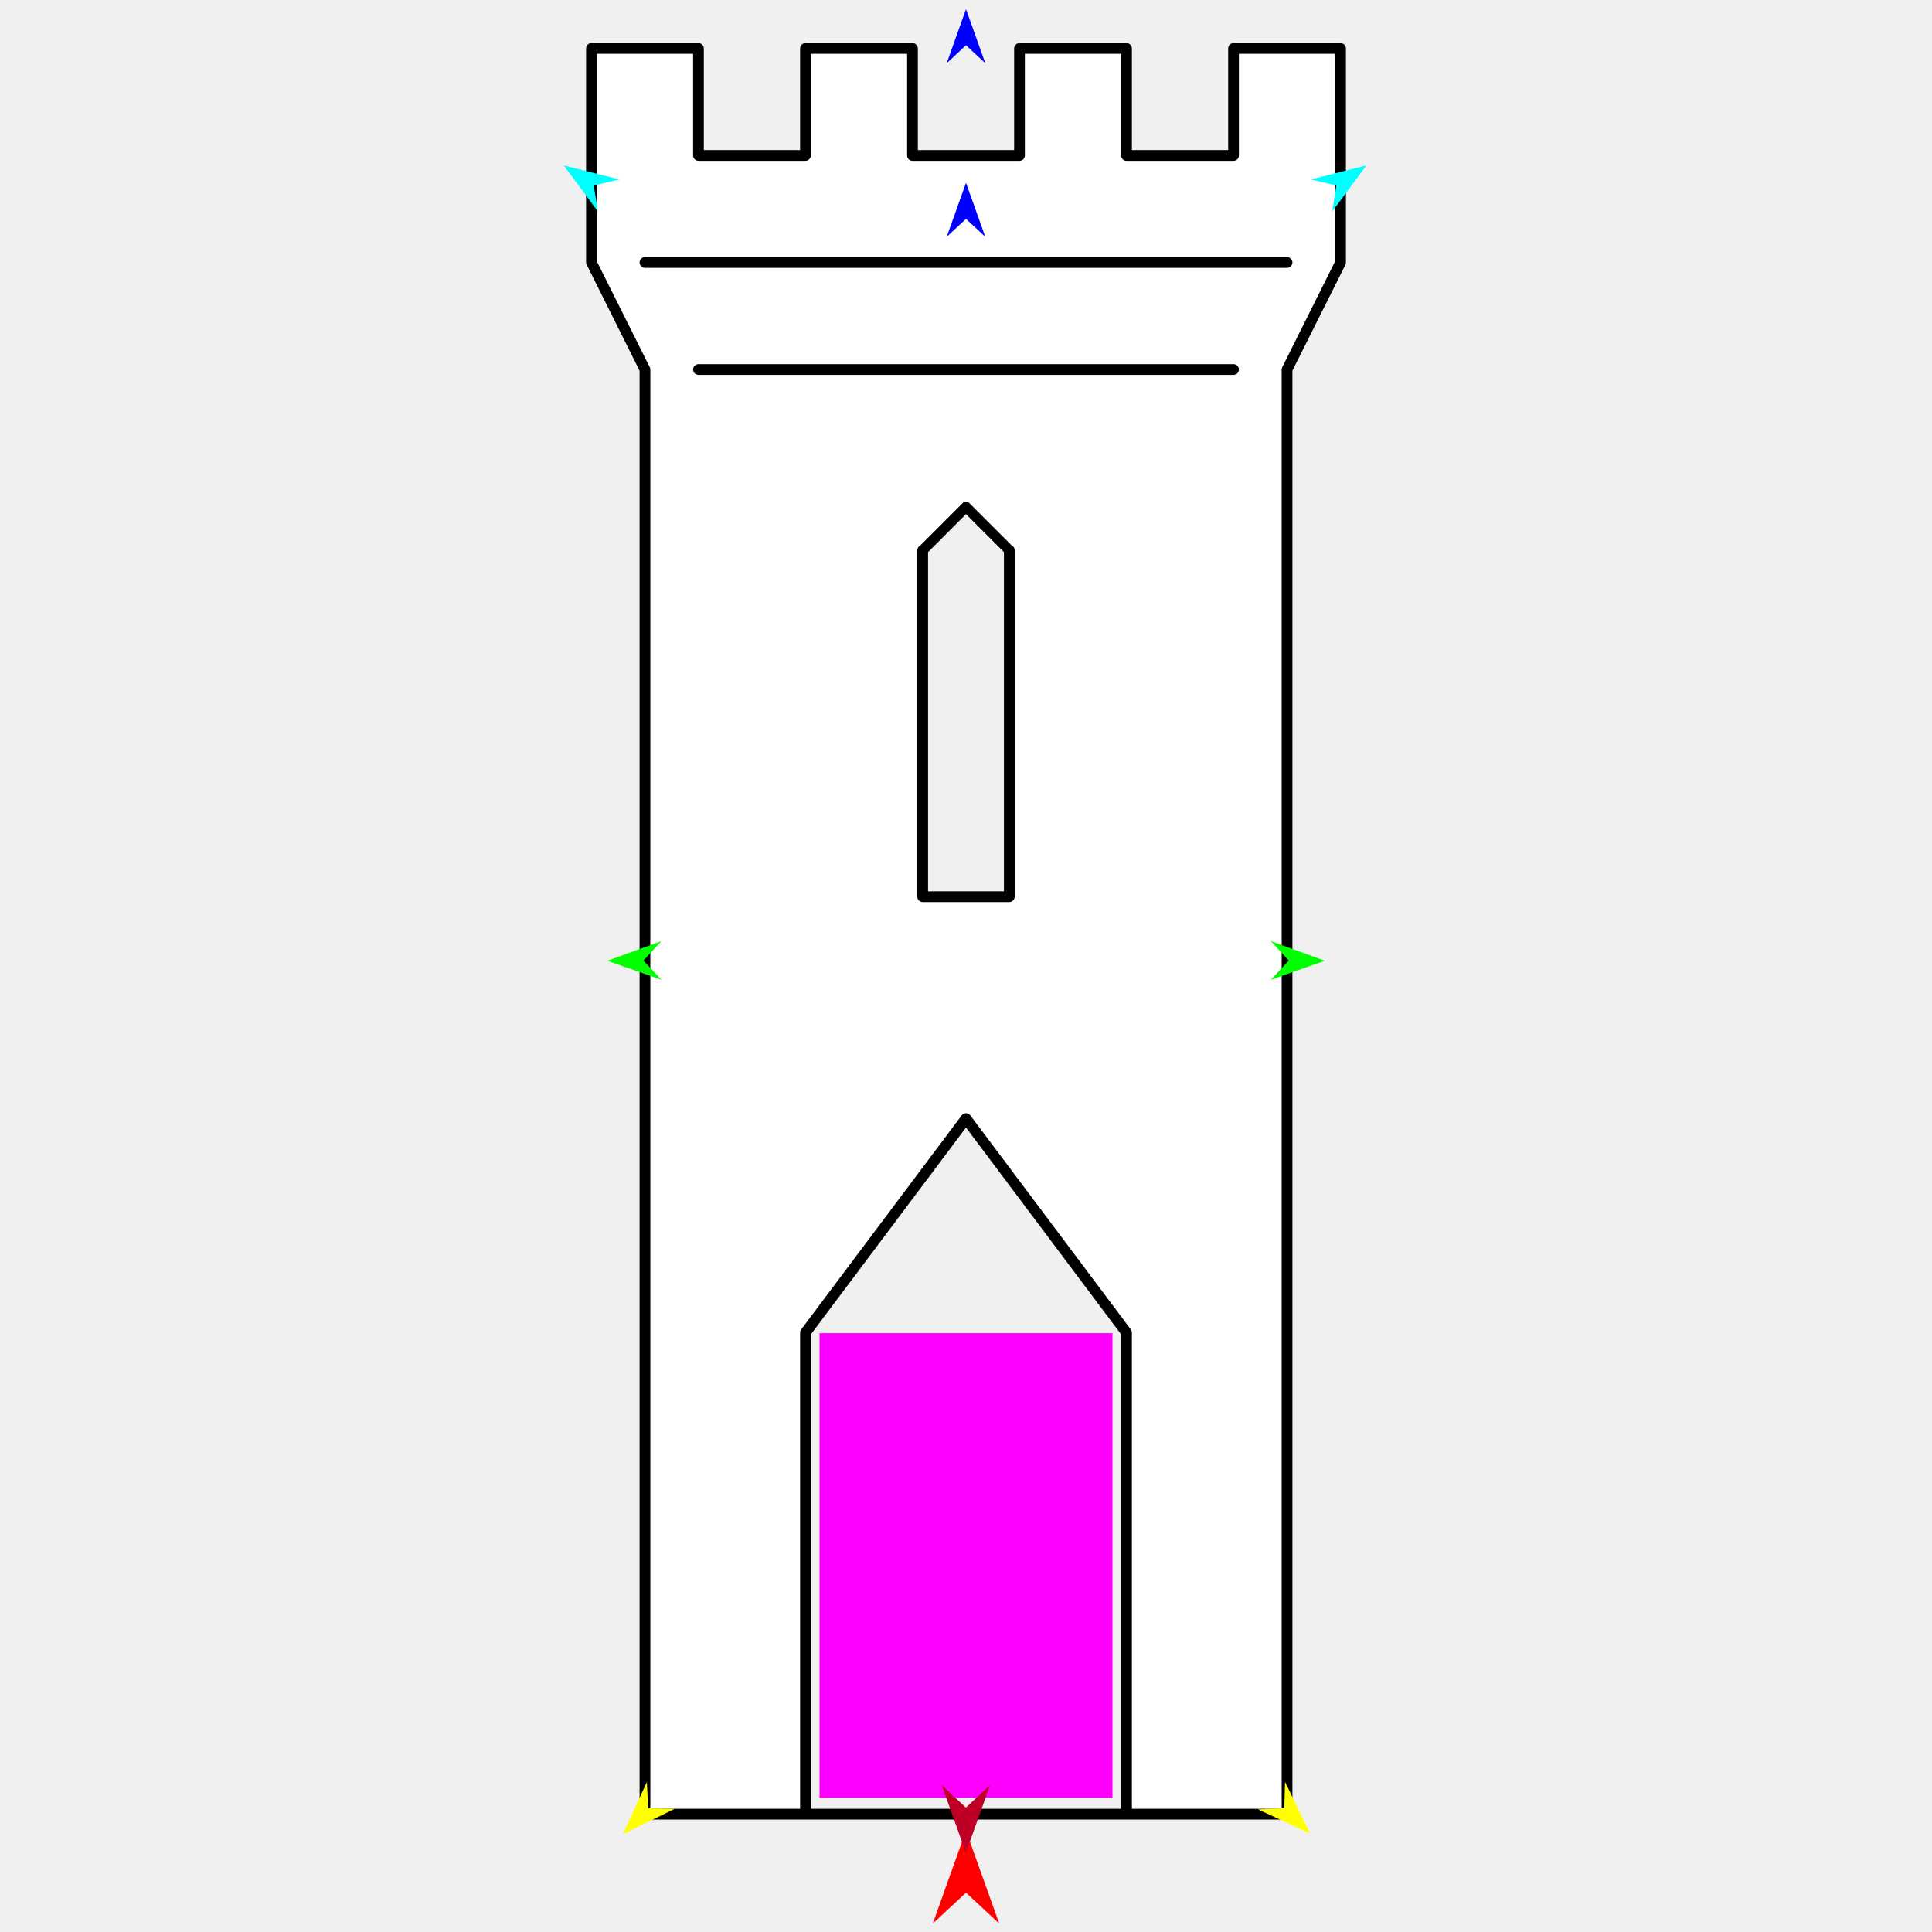
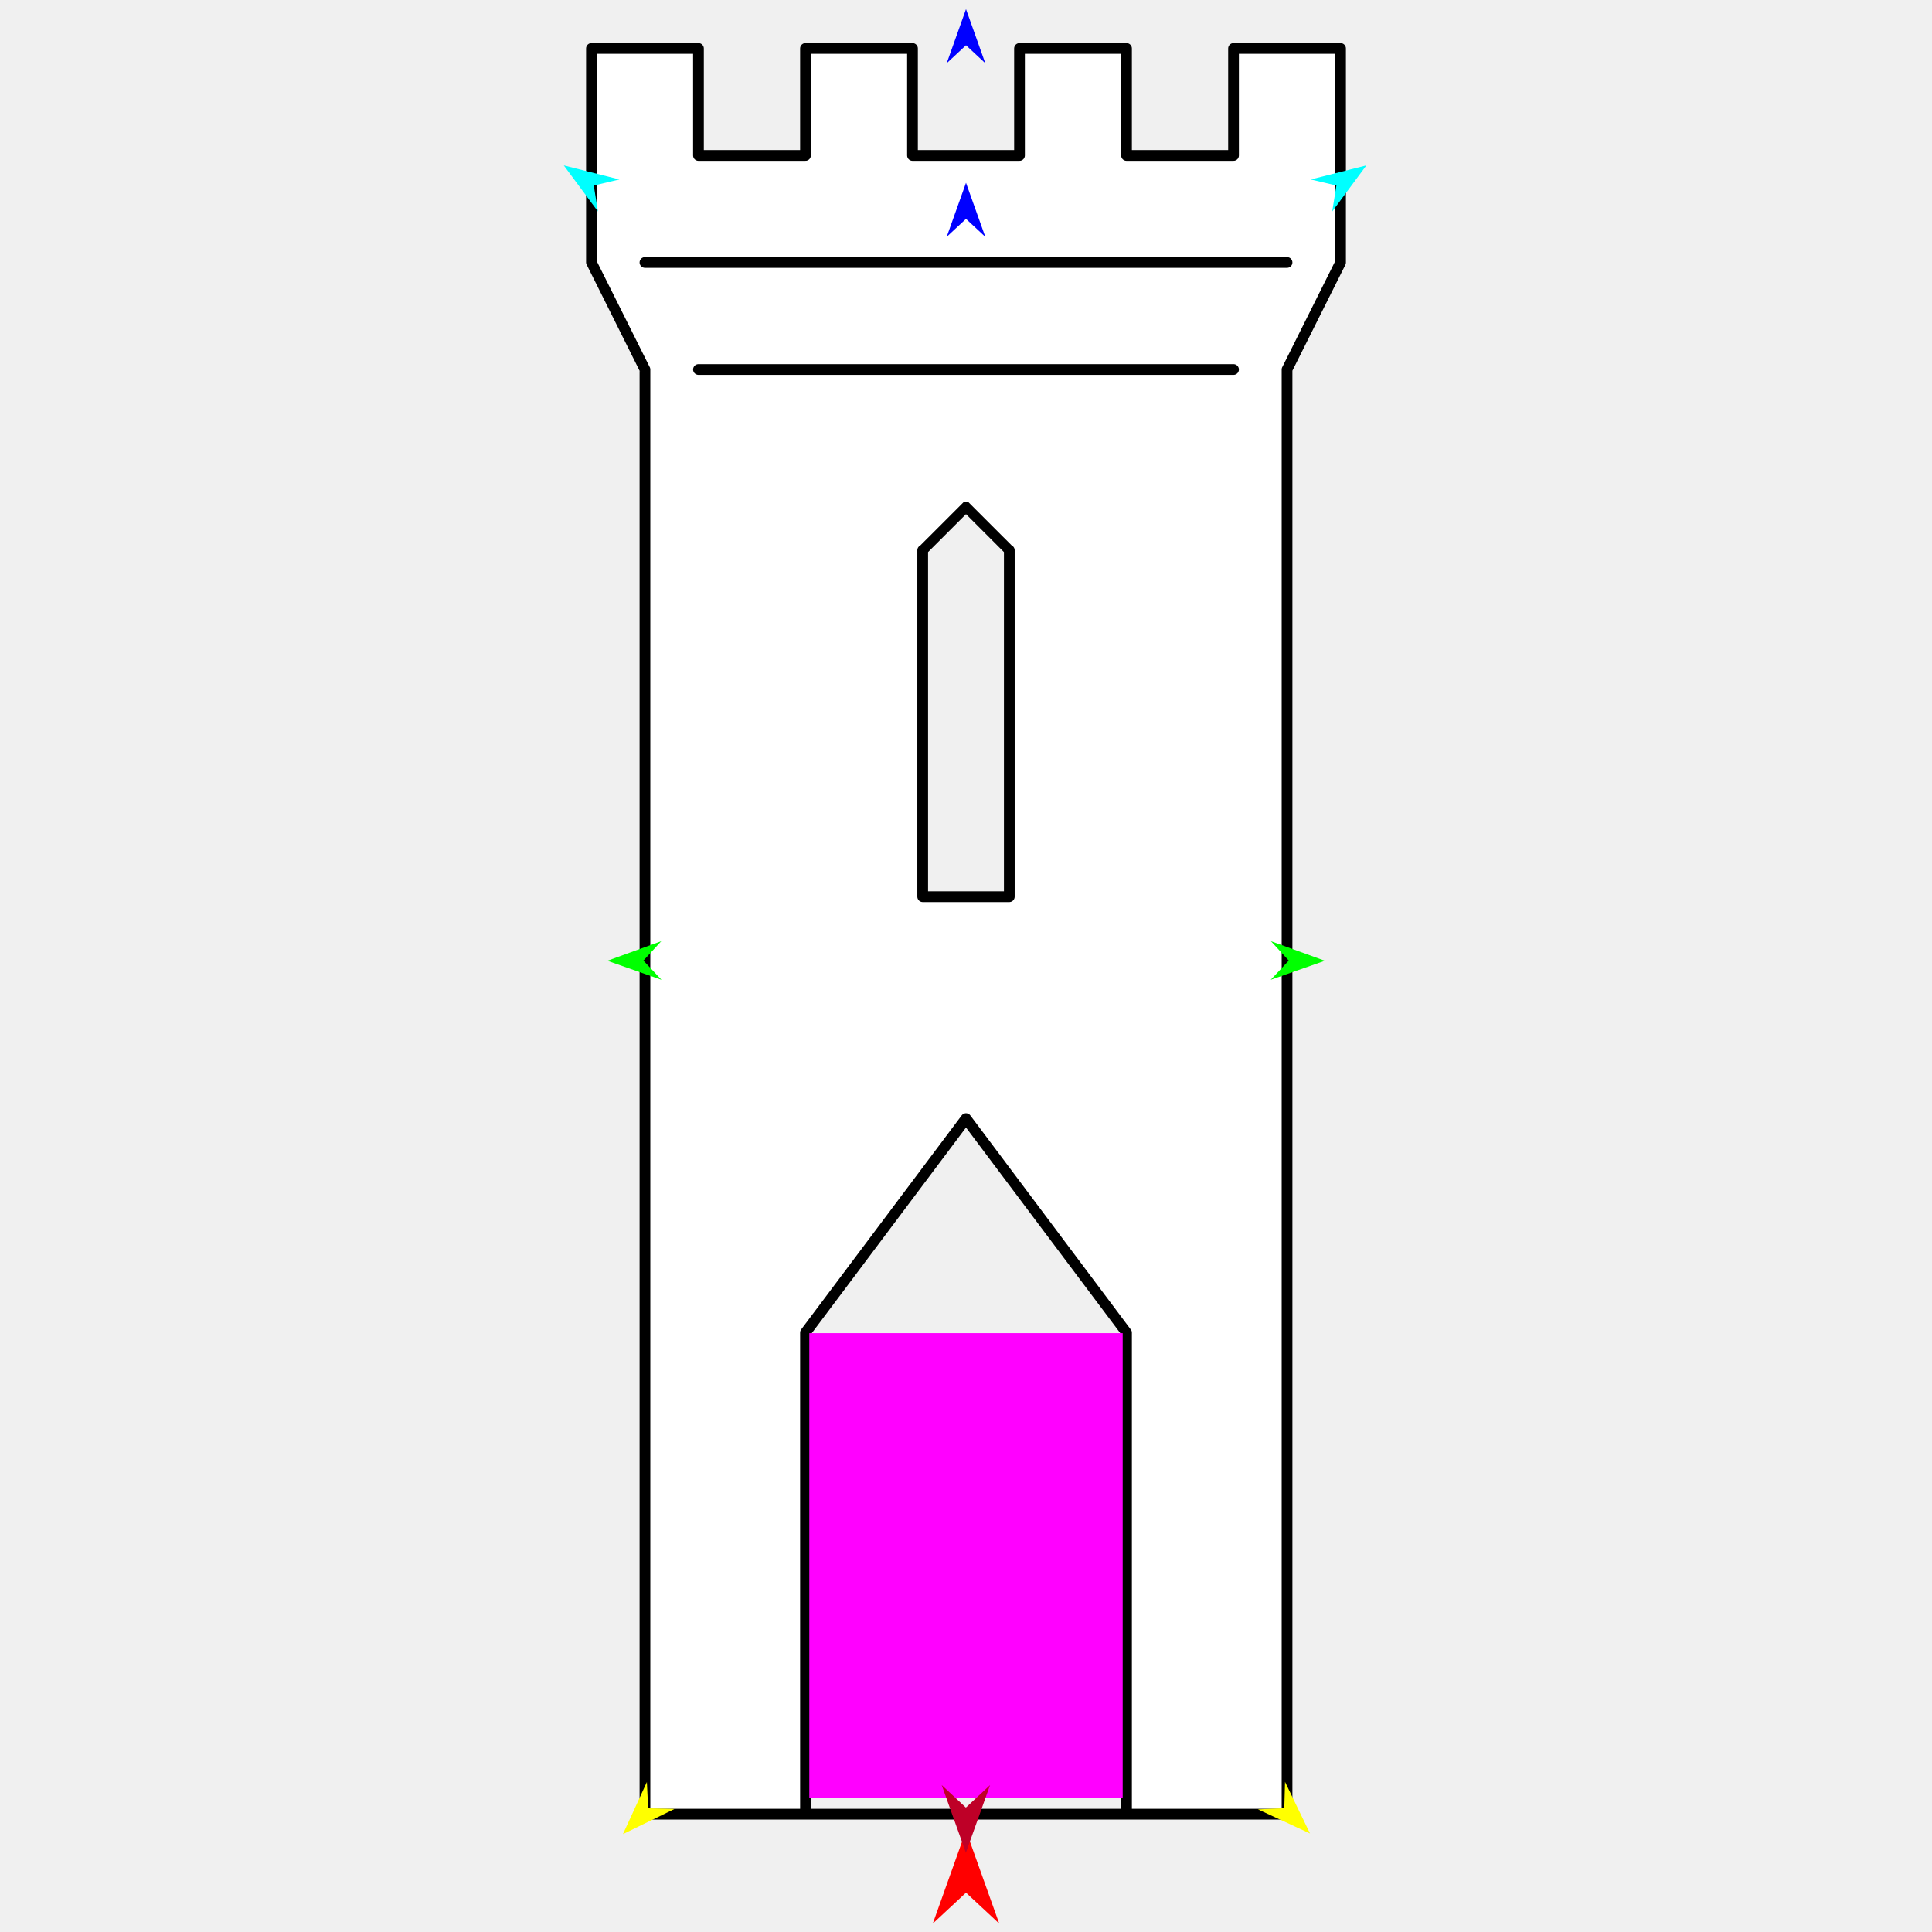
<svg xmlns="http://www.w3.org/2000/svg" version="1.1" id="Frame_0" width="720px" height="720px">
  <g id="castle_tower">
    <g id="castle_tower">
-       <path fill="#ffffff" fill-rule="evenodd" stroke="#000000" stroke-width="4" stroke-linecap="round" stroke-linejoin="round" d="M 300.178 496.633 C 300.178 496.651 300.178 676.082 300.178 676.100 C 300.190 676.100 419.811 676.100 419.822 676.100 C 419.822 676.082 419.822 496.651 419.822 496.633 C 419.816 496.625 360.006 416.878 360.000 416.870 C 359.994 416.878 300.184 496.625 300.178 496.633 M 343.862 334.165 C 343.862 334.152 343.862 205.075 343.862 205.062 C 343.864 205.061 359.998 188.926 360.000 188.925 C 360.002 188.926 376.136 205.061 376.138 205.062 C 376.138 205.075 376.138 334.152 376.138 334.165 C 376.135 334.165 343.865 334.165 343.862 334.165 M 240.355 676.100 C 240.355 676.046 240.355 137.753 240.355 137.699 C 240.353 137.695 220.416 97.822 220.414 97.818 C 220.414 97.810 220.414 18.062 220.414 18.054 C 220.418 18.054 260.292 18.054 260.296 18.054 C 260.296 18.058 260.296 57.932 260.296 57.936 C 260.300 57.936 300.174 57.936 300.178 57.936 C 300.178 57.932 300.178 18.058 300.178 18.054 C 300.182 18.054 340.055 18.054 340.059 18.054 C 340.059 18.058 340.059 57.932 340.059 57.936 C 340.063 57.936 379.937 57.936 379.941 57.936 C 379.941 57.932 379.941 18.058 379.941 18.054 C 379.945 18.054 419.818 18.054 419.822 18.054 C 419.822 18.058 419.822 57.932 419.822 57.936 C 419.826 57.936 459.700 57.936 459.704 57.936 C 459.704 57.932 459.704 18.058 459.704 18.054 C 459.708 18.054 499.581 18.054 499.585 18.054 C 499.585 18.062 499.585 97.810 499.585 97.818 C 499.583 97.822 479.647 137.695 479.645 137.699 C 479.645 137.753 479.645 676.046 479.645 676.100 C 479.621 676.100 240.379 676.100 240.355 676.100 Z" />
+       <path fill="#ffffff" fill-rule="evenodd" stroke="#000000" stroke-width="4" stroke-linecap="round" stroke-linejoin="round" d="M 300.178 496.633 C 300.178 496.651 300.178 676.082 300.178 676.100 C 300.190 676.100 419.811 676.100 419.822 676.100 C 419.822 676.082 419.822 496.651 419.822 496.633 C 419.817 496.625 360.006 416.878 360.000 416.870 C 359.994 416.878 300.184 496.625 300.178 496.633 M 343.862 334.165 C 343.862 334.152 343.862 205.075 343.862 205.062 C 343.864 205.061 359.998 188.926 360.000 188.925 C 360.002 188.926 376.136 205.061 376.138 205.062 C 376.138 205.075 376.138 334.152 376.138 334.165 C 376.135 334.165 343.865 334.165 343.862 334.165 M 240.355 676.100 C 240.355 676.046 240.355 137.753 240.355 137.699 C 240.353 137.695 220.416 97.822 220.414 97.818 C 220.414 97.810 220.414 18.062 220.414 18.054 C 220.418 18.054 260.292 18.054 260.296 18.054 C 260.296 18.058 260.296 57.932 260.296 57.936 C 260.300 57.936 300.174 57.936 300.178 57.936 C 300.178 57.932 300.178 18.058 300.178 18.054 C 300.182 18.054 340.055 18.054 340.059 18.054 C 340.059 18.058 340.059 57.932 340.059 57.936 C 340.063 57.936 379.937 57.936 379.941 57.936 C 379.941 57.932 379.941 18.058 379.941 18.054 C 379.945 18.054 419.818 18.054 419.822 18.054 C 419.822 18.058 419.822 57.932 419.822 57.936 C 419.826 57.936 459.700 57.936 459.704 57.936 C 459.704 57.932 459.704 18.058 459.704 18.054 C 459.708 18.054 499.581 18.054 499.585 18.054 C 499.585 18.062 499.585 97.810 499.585 97.818 C 499.583 97.822 479.647 137.695 479.645 137.699 C 479.645 137.753 479.645 676.046 479.645 676.100 C 479.621 676.100 240.379 676.100 240.355 676.100 Z" />
      <path fill="none" stroke="#000000" stroke-width="4" stroke-linecap="round" stroke-linejoin="round" d="M 260.296 137.699 C 326.765 137.699 393.234 137.699 459.704 137.699 M 240.355 97.817 C 320.118 97.817 399.882 97.817 479.645 97.817 " />
    </g>
    <g id="specs">
-       <path fill="#ff00ff" fill-rule="evenodd" stroke="none" d="M 305.412 670.012 C 305.423 670.012 414.577 670.012 414.588 670.012 C 414.588 669.995 414.588 496.829 414.588 496.812 C 414.577 496.812 305.423 496.812 305.412 496.812 C 305.412 496.829 305.412 669.995 305.412 670.012 Z" />
-       <path fill="#ff0000" fill-rule="evenodd" stroke="none" d="M 360.000 682.201 C 360.001 682.205 372.379 716.864 372.381 716.868 C 372.379 716.867 360.001 705.349 360.000 705.348 C 359.999 705.349 347.621 716.867 347.619 716.868 C 347.621 716.864 359.999 682.205 360.000 682.201 Z" />
+       <path fill="#ff00ff" fill-rule="evenodd" stroke="none" d="M 301.605 670.012 C 301.617 670.012 418.383 670.012 418.395 670.012 C 418.395 669.995 418.395 496.829 418.395 496.812 C 418.383 496.812 301.617 496.812 301.605 496.812 C 301.605 496.829 301.605 669.995 301.605 670.012 Z" />
+       <path fill="#ff0000" fill-rule="evenodd" stroke="none" d="M 360.000 682.202 C 360.001 682.205 372.379 716.865 372.381 716.868 C 372.379 716.867 360.001 705.350 360.000 705.349 C 359.999 705.350 347.621 716.867 347.619 716.868 C 347.621 716.865 359.999 682.205 360.000 682.202 Z" />
      <path fill="#0000ff" fill-rule="evenodd" stroke="none" d="M 360.000 3.407 C 360.001 3.409 367.191 23.543 367.192 23.545 C 367.191 23.544 360.001 16.853 360.000 16.853 C 359.999 16.853 352.809 23.544 352.808 23.545 C 352.809 23.543 359.999 3.409 360.000 3.407 Z" />
      <path fill="#00ff00" fill-rule="evenodd" stroke="none" d="M 226.339 358.048 C 226.341 358.047 246.438 350.755 246.440 350.754 C 246.439 350.755 239.786 357.979 239.785 357.980 C 239.786 357.981 246.512 365.137 246.513 365.138 C 246.511 365.137 226.341 358.049 226.339 358.048 Z" />
-       <path fill="#ffff00" fill-rule="evenodd" stroke="none" d="M 232.147 683.537 C 232.148 683.535 241.071 664.107 241.072 664.106 C 241.072 664.107 241.542 673.917 241.542 673.918 C 241.543 673.918 251.361 674.156 251.362 674.156 C 251.360 674.157 232.149 683.536 232.147 683.537 Z" />
+       <path fill="#ffff00" fill-rule="evenodd" stroke="none" d="M 232.147 683.537 C 232.148 683.535 241.071 664.108 241.072 664.106 C 241.072 664.107 241.542 673.917 241.542 673.918 C 241.543 673.918 251.361 674.156 251.362 674.156 C 251.360 674.157 232.149 683.536 232.147 683.537 Z" />
      <path fill="#ffff00" fill-rule="evenodd" stroke="none" d="M 488.209 683.299 C 488.208 683.297 478.897 664.052 478.896 664.050 C 478.896 664.051 478.623 673.869 478.623 673.870 C 478.622 673.870 468.811 674.305 468.810 674.305 C 468.812 674.306 488.207 683.298 488.209 683.299 Z" />
      <path fill="#00ff00" fill-rule="evenodd" stroke="none" d="M 493.739 358.048 C 493.737 358.047 473.640 350.755 473.638 350.754 C 473.639 350.755 480.293 357.979 480.293 357.980 C 480.293 357.981 473.566 365.137 473.566 365.138 C 473.568 365.137 493.737 358.049 493.739 358.048 Z" />
      <path fill="#00ffff" fill-rule="evenodd" stroke="none" d="M 509.209 61.652 C 509.208 61.654 496.479 78.831 496.478 78.832 C 496.478 78.831 498.036 69.134 498.036 69.133 C 498.035 69.133 488.476 66.880 488.475 66.879 C 488.477 66.879 509.207 61.653 509.209 61.652 Z" />
-       <path fill="#00ffff" fill-rule="evenodd" stroke="none" d="M 210.106 61.652 C 210.108 61.654 222.837 78.831 222.838 78.832 C 222.838 78.831 221.279 69.134 221.279 69.133 C 221.280 69.133 230.840 66.880 230.840 66.879 C 230.838 66.879 210.108 61.653 210.106 61.652 Z" />
+       <path fill="#00ffff" fill-rule="evenodd" stroke="none" d="M 210.106 61.652 C 210.108 61.654 222.837 78.831 222.838 78.832 C 222.838 78.831 221.279 69.134 221.279 69.133 C 221.280 69.133 230.839 66.880 230.840 66.879 C 230.838 66.879 210.108 61.653 210.106 61.652 Z" />
      <path fill="#0000ff" fill-rule="evenodd" stroke="none" d="M 360.000 68.124 C 360.001 68.126 367.191 88.260 367.192 88.262 C 367.191 88.261 360.001 81.571 360.000 81.570 C 359.999 81.571 352.809 88.261 352.808 88.262 C 352.809 88.260 359.999 68.126 360.000 68.124 Z" />
-       <path fill="#be0027" fill-rule="evenodd" stroke="none" d="M 359.958 690.478 C 359.959 690.476 368.965 665.259 368.965 665.256 C 368.965 665.257 359.959 673.636 359.958 673.637 C 359.957 673.636 350.951 665.257 350.950 665.256 C 350.951 665.259 359.957 690.476 359.958 690.478 Z" />
+       <path fill="#be0027" fill-rule="evenodd" stroke="none" d="M 359.958 690.479 C 359.959 690.476 368.965 665.259 368.965 665.256 C 368.965 665.257 359.959 673.637 359.958 673.638 C 359.957 673.637 350.951 665.257 350.950 665.256 C 350.951 665.259 359.957 690.476 359.958 690.479 Z" />
    </g>
  </g>
</svg>
